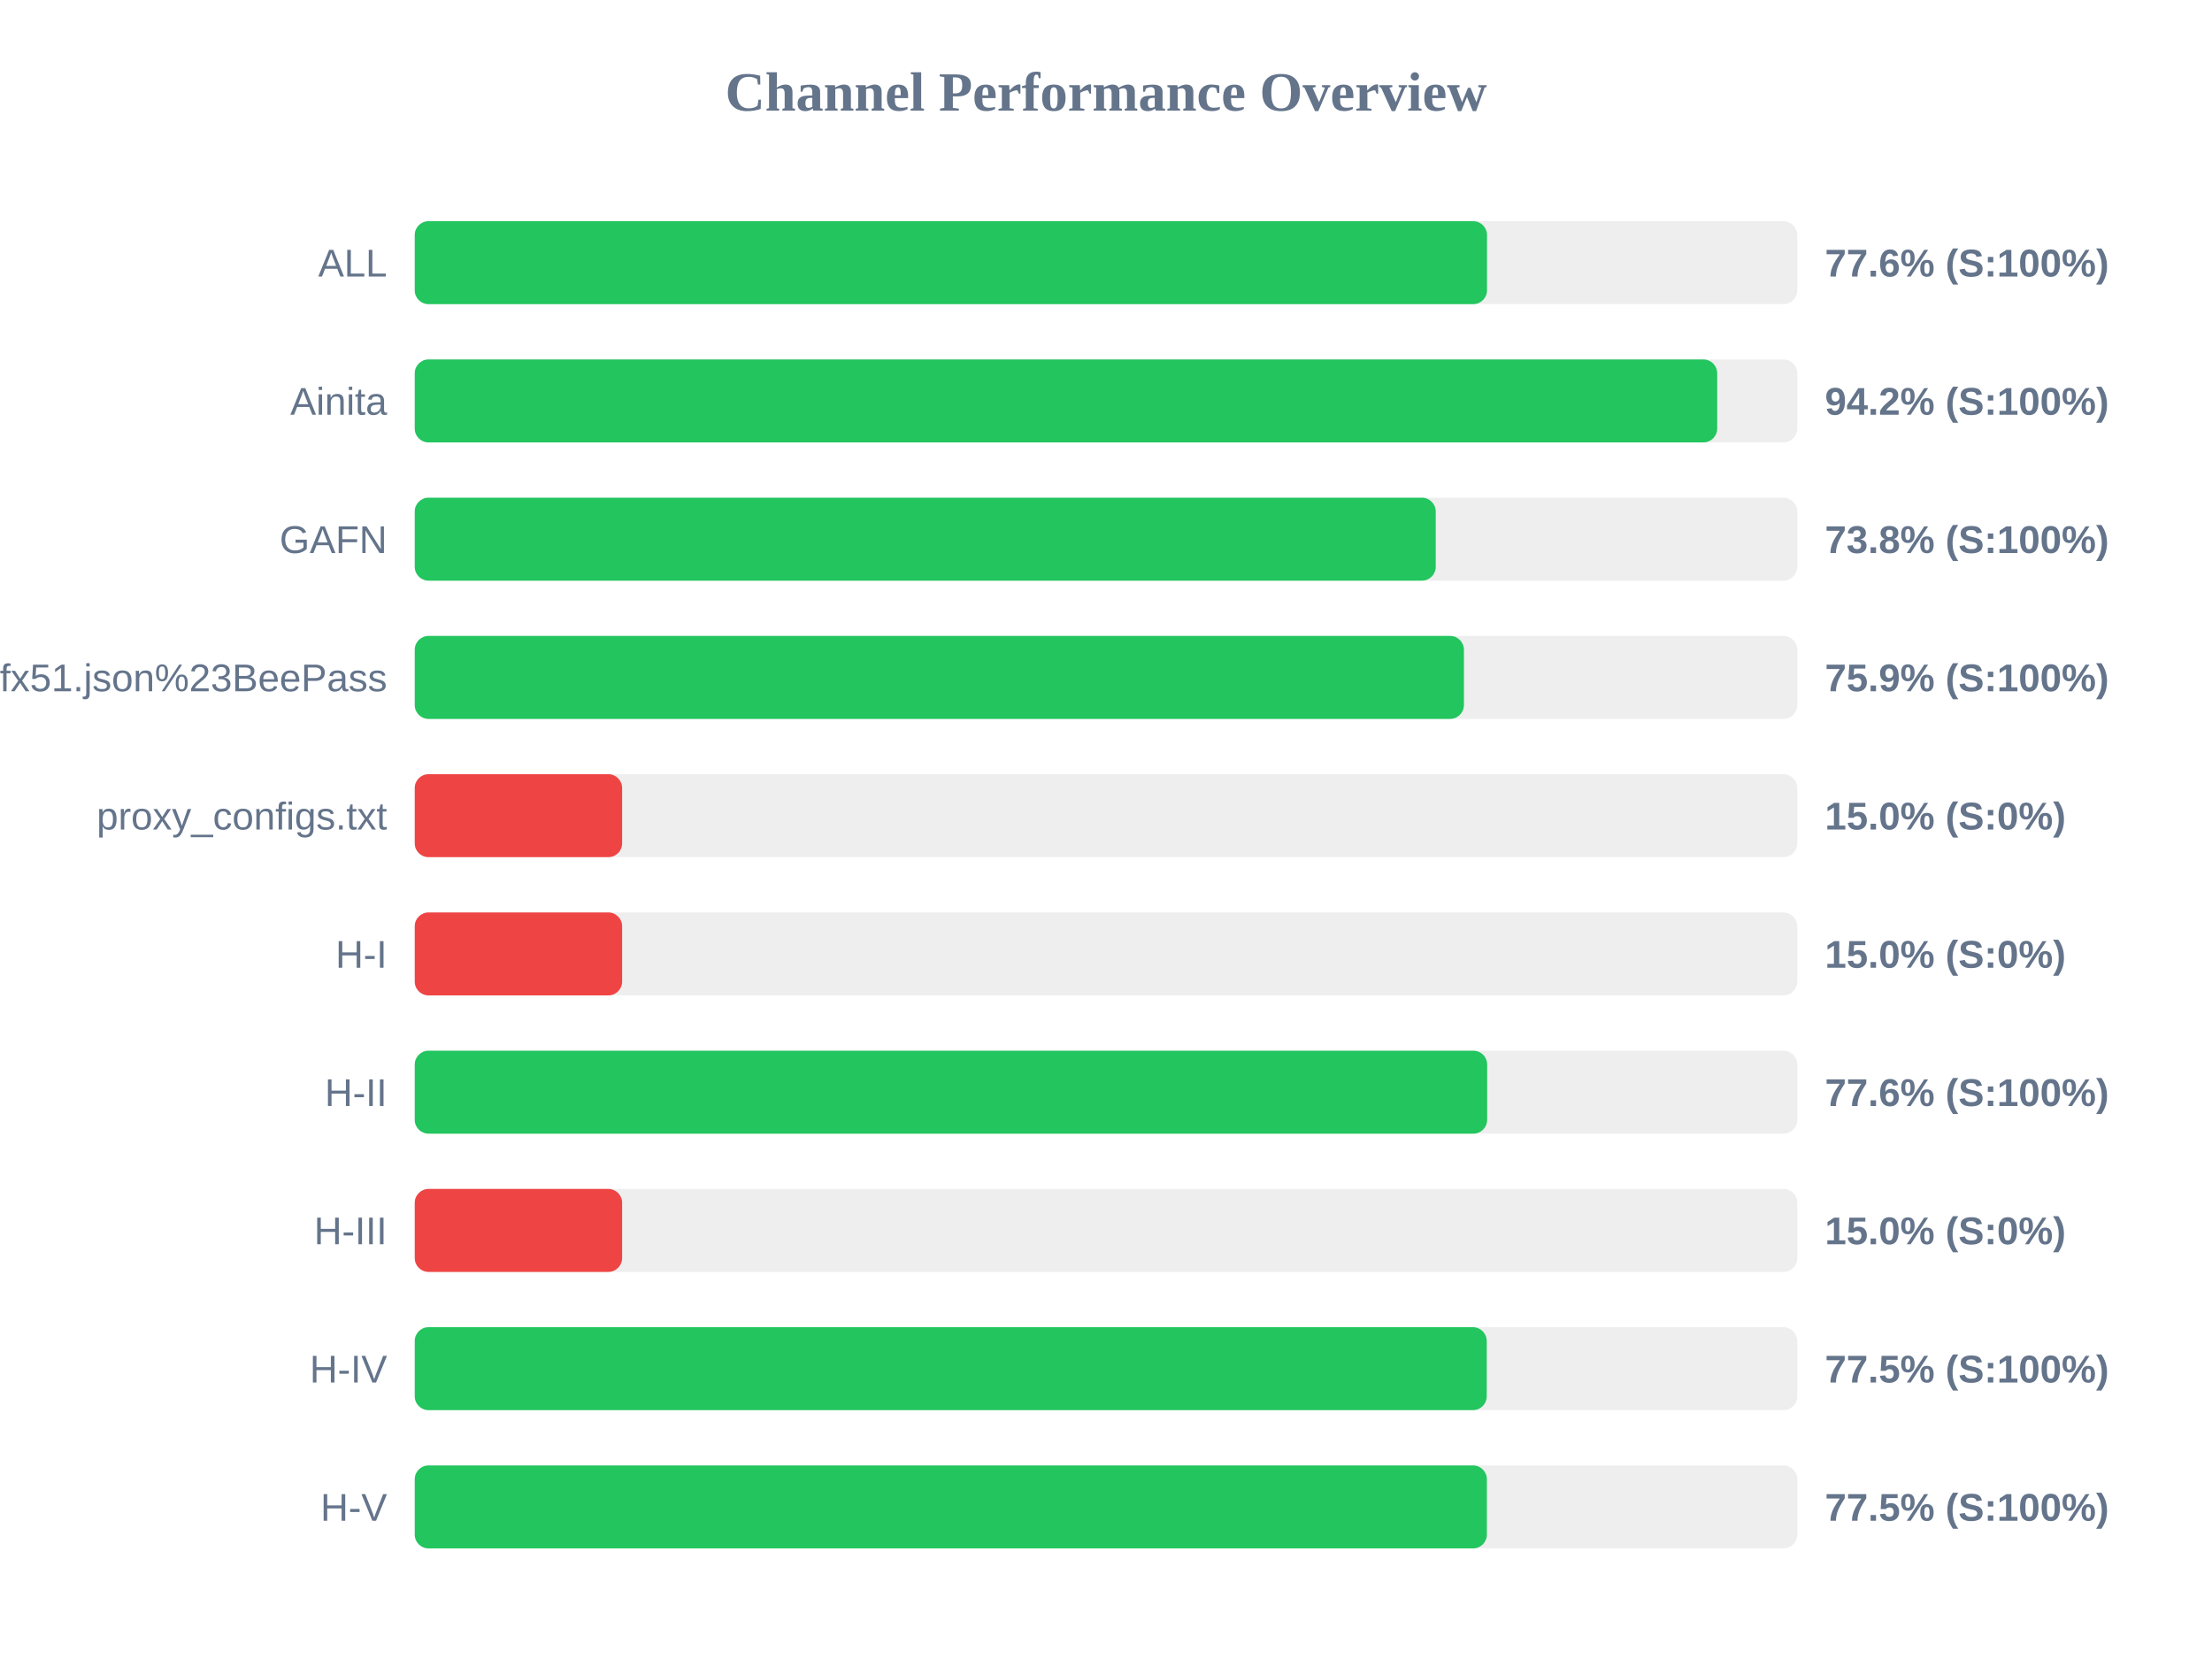
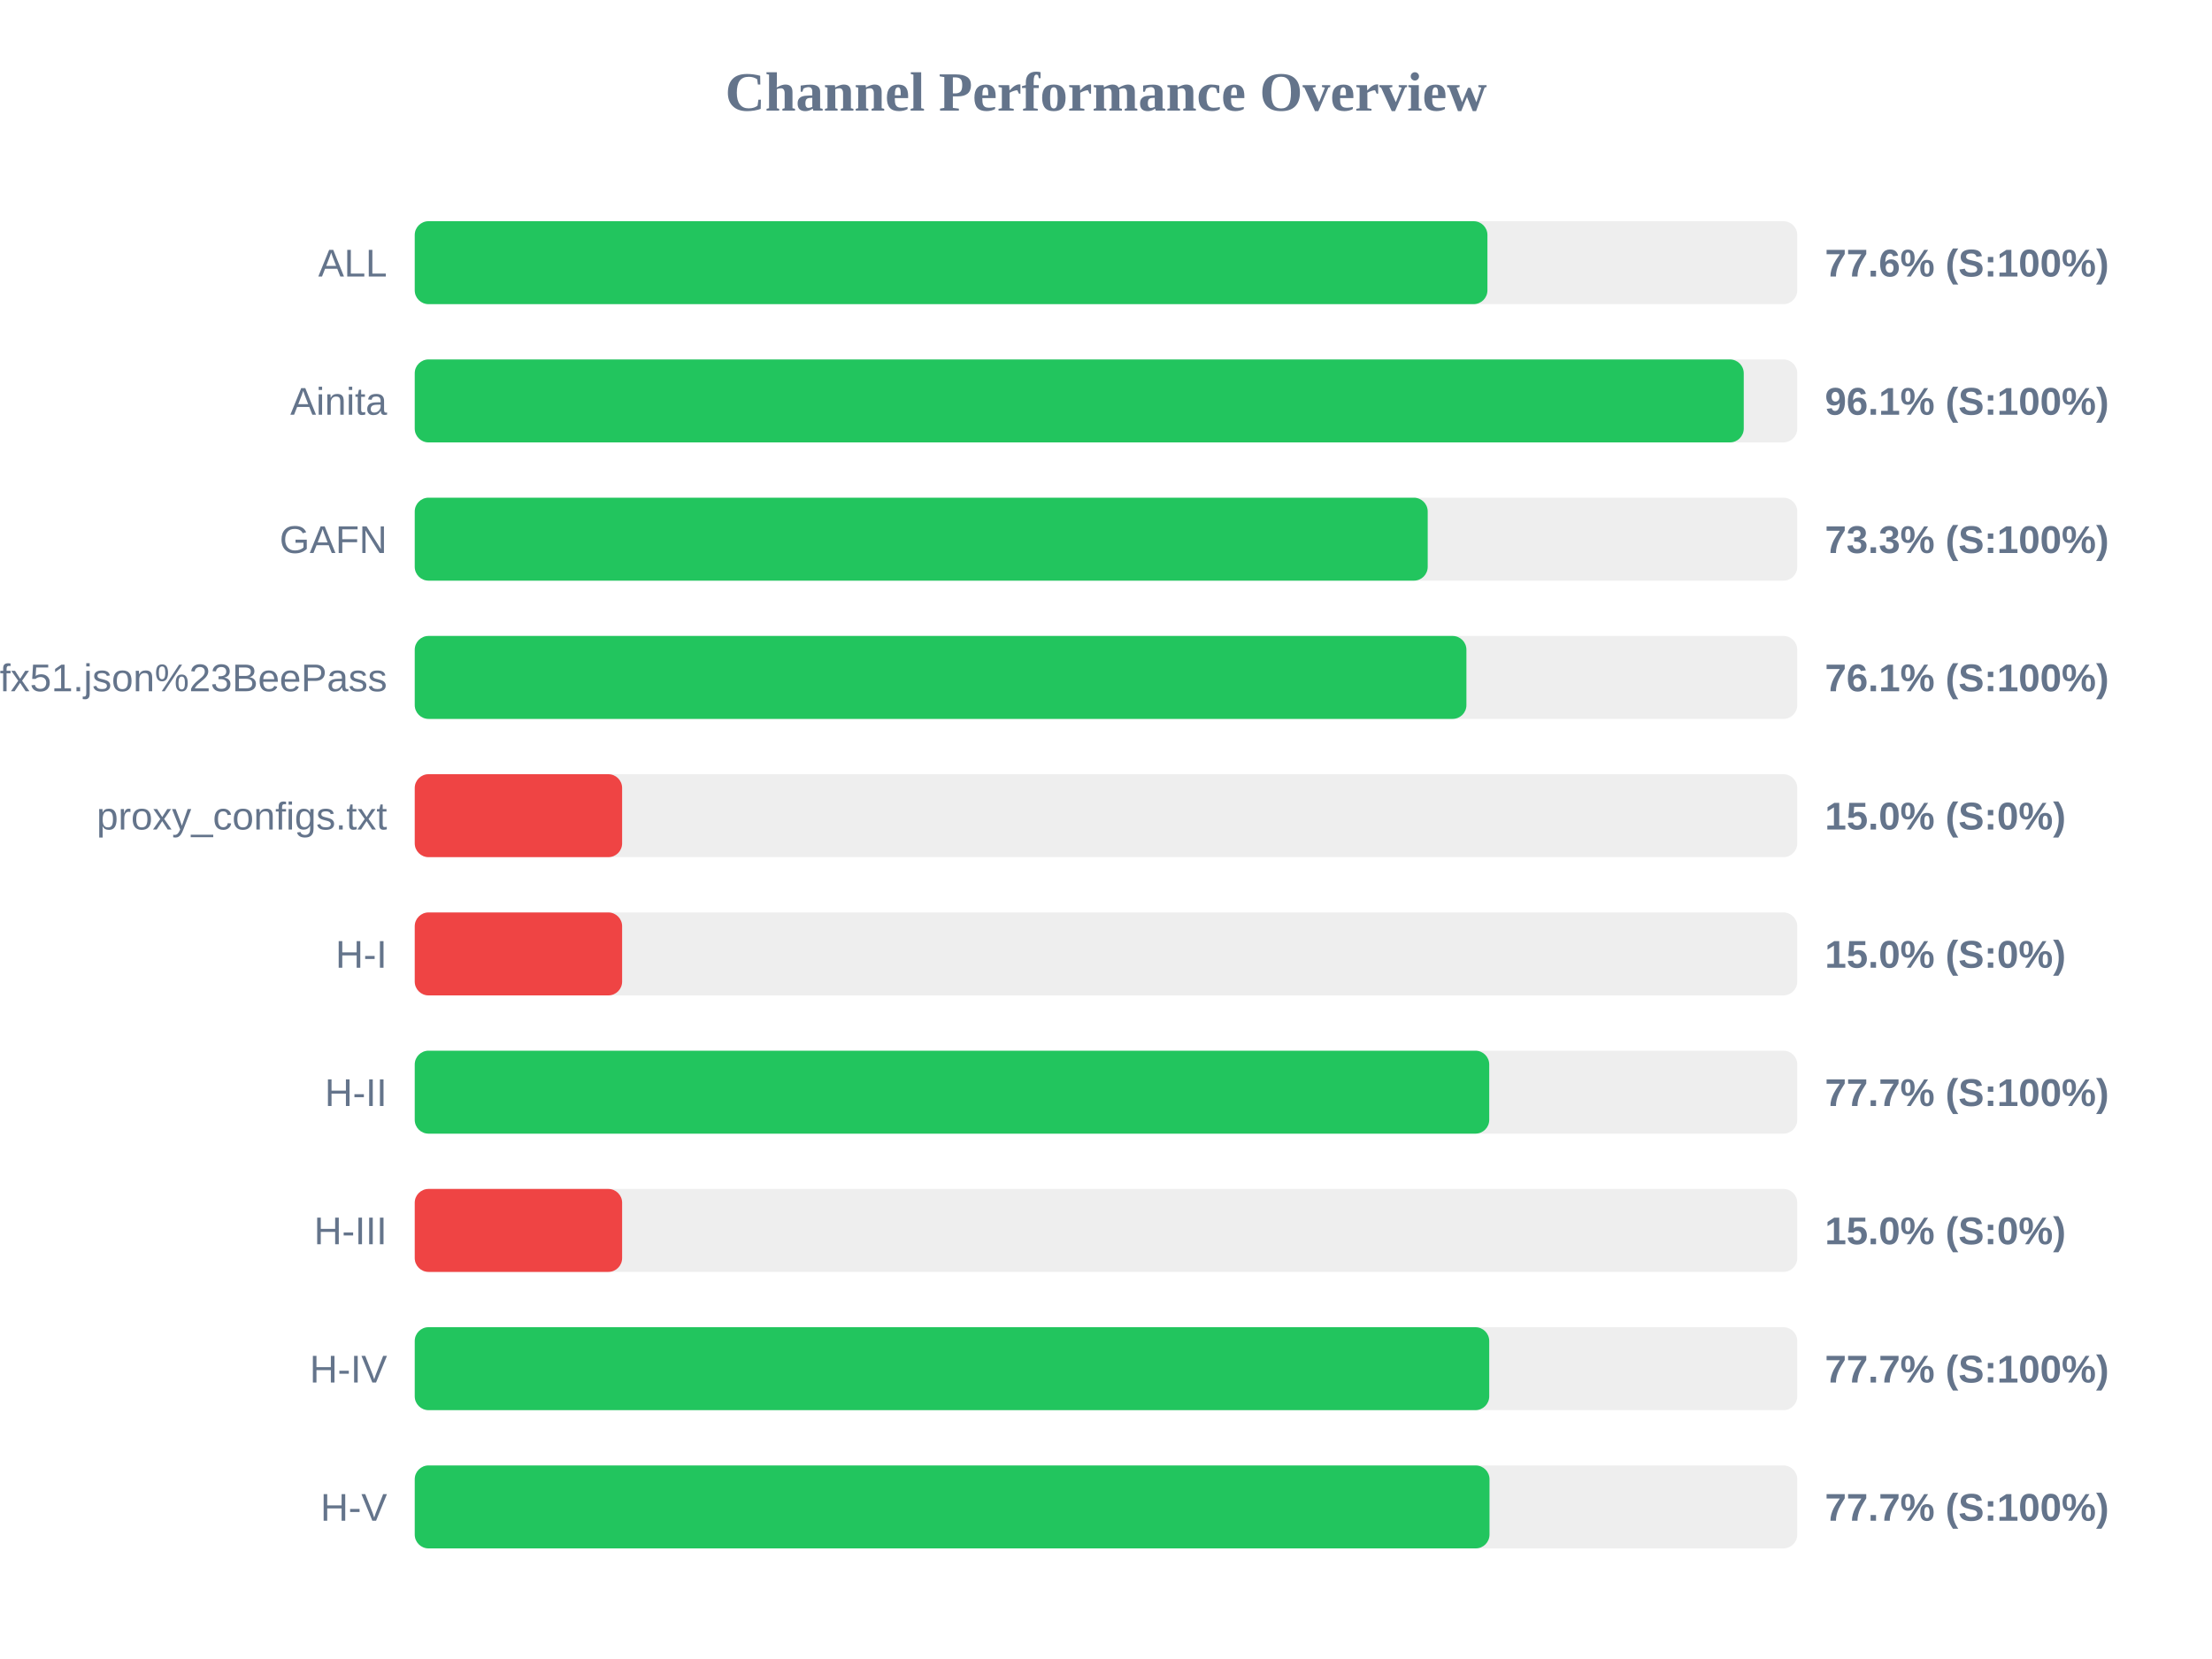
<svg xmlns="http://www.w3.org/2000/svg" width="800" height="600" version="1.1">
  <style>
        .row { font: 14px Arial; fill: #64748b; }
        .score { font: bold 14px Arial; fill: #64748b; }
    </style>
  <text x="400" y="40" text-anchor="middle" font-size="20px" font-weight="bold" fill="#64748b">Channel Performance Overview</text>
  <rect x="150" y="80" width="500" height="30" fill="#eee" rx="5" />
-   <rect x="150" y="80" width="387.8" height="30" fill="#22c55e" rx="5" />
+   <rect x="150" y="80" width="387.95" height="30" fill="#22c55e" rx="5" />
  <text x="140" y="100" text-anchor="end" class="row">ALL</text>
  <text x="660" y="100" text-anchor="start" class="score">77.6% (S:100%)</text>
  <rect x="150" y="130" width="500" height="30" fill="#eee" rx="5" />
-   <rect x="150" y="130" width="471.05" height="30" fill="#22c55e" rx="5" />
+   <rect x="150" y="130" width="480.65" height="30" fill="#22c55e" rx="5" />
  <text x="140" y="150" text-anchor="end" class="row">Ainita</text>
-   <text x="660" y="150" text-anchor="start" class="score">94.2% (S:100%)</text>
+   <text x="660" y="150" text-anchor="start" class="score">96.1% (S:100%)</text>
  <rect x="150" y="180" width="500" height="30" fill="#eee" rx="5" />
-   <rect x="150" y="180" width="369.25" height="30" fill="#22c55e" rx="5" />
+   <rect x="150" y="180" width="366.35" height="30" fill="#22c55e" rx="5" />
  <text x="140" y="200" text-anchor="end" class="row">GAFN</text>
-   <text x="660" y="200" text-anchor="start" class="score">73.8% (S:100%)</text>
+   <text x="660" y="200" text-anchor="start" class="score">73.3% (S:100%)</text>
  <rect x="150" y="230" width="500" height="30" fill="#eee" rx="5" />
-   <rect x="150" y="230" width="379.45" height="30" fill="#22c55e" rx="5" />
+   <rect x="150" y="230" width="380.35" height="30" fill="#22c55e" rx="5" />
  <text x="140" y="250" text-anchor="end" class="row">sub?s=ssconf%3A%2F%2Fs3.amazonaws.com%2Fbeedynconprd%2Fzf38bv6oxi1nv3wfkpmxyfl8yj5fargza3foantoalu16vznl0ckxx7bgf1ufx51.json%23BeePass</text>
-   <text x="660" y="250" text-anchor="start" class="score">75.9% (S:100%)</text>
+   <text x="660" y="250" text-anchor="start" class="score">76.1% (S:100%)</text>
  <rect x="150" y="280" width="500" height="30" fill="#eee" rx="5" />
  <rect x="150" y="280" width="75.0" height="30" fill="#ef4444" rx="5" />
  <text x="140" y="300" text-anchor="end" class="row">proxy_configs.txt</text>
  <text x="660" y="300" text-anchor="start" class="score">15.0% (S:0%)</text>
  <rect x="150" y="330" width="500" height="30" fill="#eee" rx="5" />
  <rect x="150" y="330" width="75.0" height="30" fill="#ef4444" rx="5" />
  <text x="140" y="350" text-anchor="end" class="row">H-I</text>
  <text x="660" y="350" text-anchor="start" class="score">15.0% (S:0%)</text>
  <rect x="150" y="380" width="500" height="30" fill="#eee" rx="5" />
-   <rect x="150" y="380" width="387.85" height="30" fill="#22c55e" rx="5" />
+   <rect x="150" y="380" width="388.6" height="30" fill="#22c55e" rx="5" />
  <text x="140" y="400" text-anchor="end" class="row">H-II</text>
-   <text x="660" y="400" text-anchor="start" class="score">77.6% (S:100%)</text>
+   <text x="660" y="400" text-anchor="start" class="score">77.7% (S:100%)</text>
  <rect x="150" y="430" width="500" height="30" fill="#eee" rx="5" />
  <rect x="150" y="430" width="75.0" height="30" fill="#ef4444" rx="5" />
  <text x="140" y="450" text-anchor="end" class="row">H-III</text>
  <text x="660" y="450" text-anchor="start" class="score">15.0% (S:0%)</text>
  <rect x="150" y="480" width="500" height="30" fill="#eee" rx="5" />
-   <rect x="150" y="480" width="387.7" height="30" fill="#22c55e" rx="5" />
+   <rect x="150" y="480" width="388.6" height="30" fill="#22c55e" rx="5" />
  <text x="140" y="500" text-anchor="end" class="row">H-IV</text>
-   <text x="660" y="500" text-anchor="start" class="score">77.5% (S:100%)</text>
+   <text x="660" y="500" text-anchor="start" class="score">77.7% (S:100%)</text>
  <rect x="150" y="530" width="500" height="30" fill="#eee" rx="5" />
-   <rect x="150" y="530" width="387.75" height="30" fill="#22c55e" rx="5" />
+   <rect x="150" y="530" width="388.7" height="30" fill="#22c55e" rx="5" />
  <text x="140" y="550" text-anchor="end" class="row">H-V</text>
-   <text x="660" y="550" text-anchor="start" class="score">77.5% (S:100%)</text>
+   <text x="660" y="550" text-anchor="start" class="score">77.7% (S:100%)</text>
</svg>
